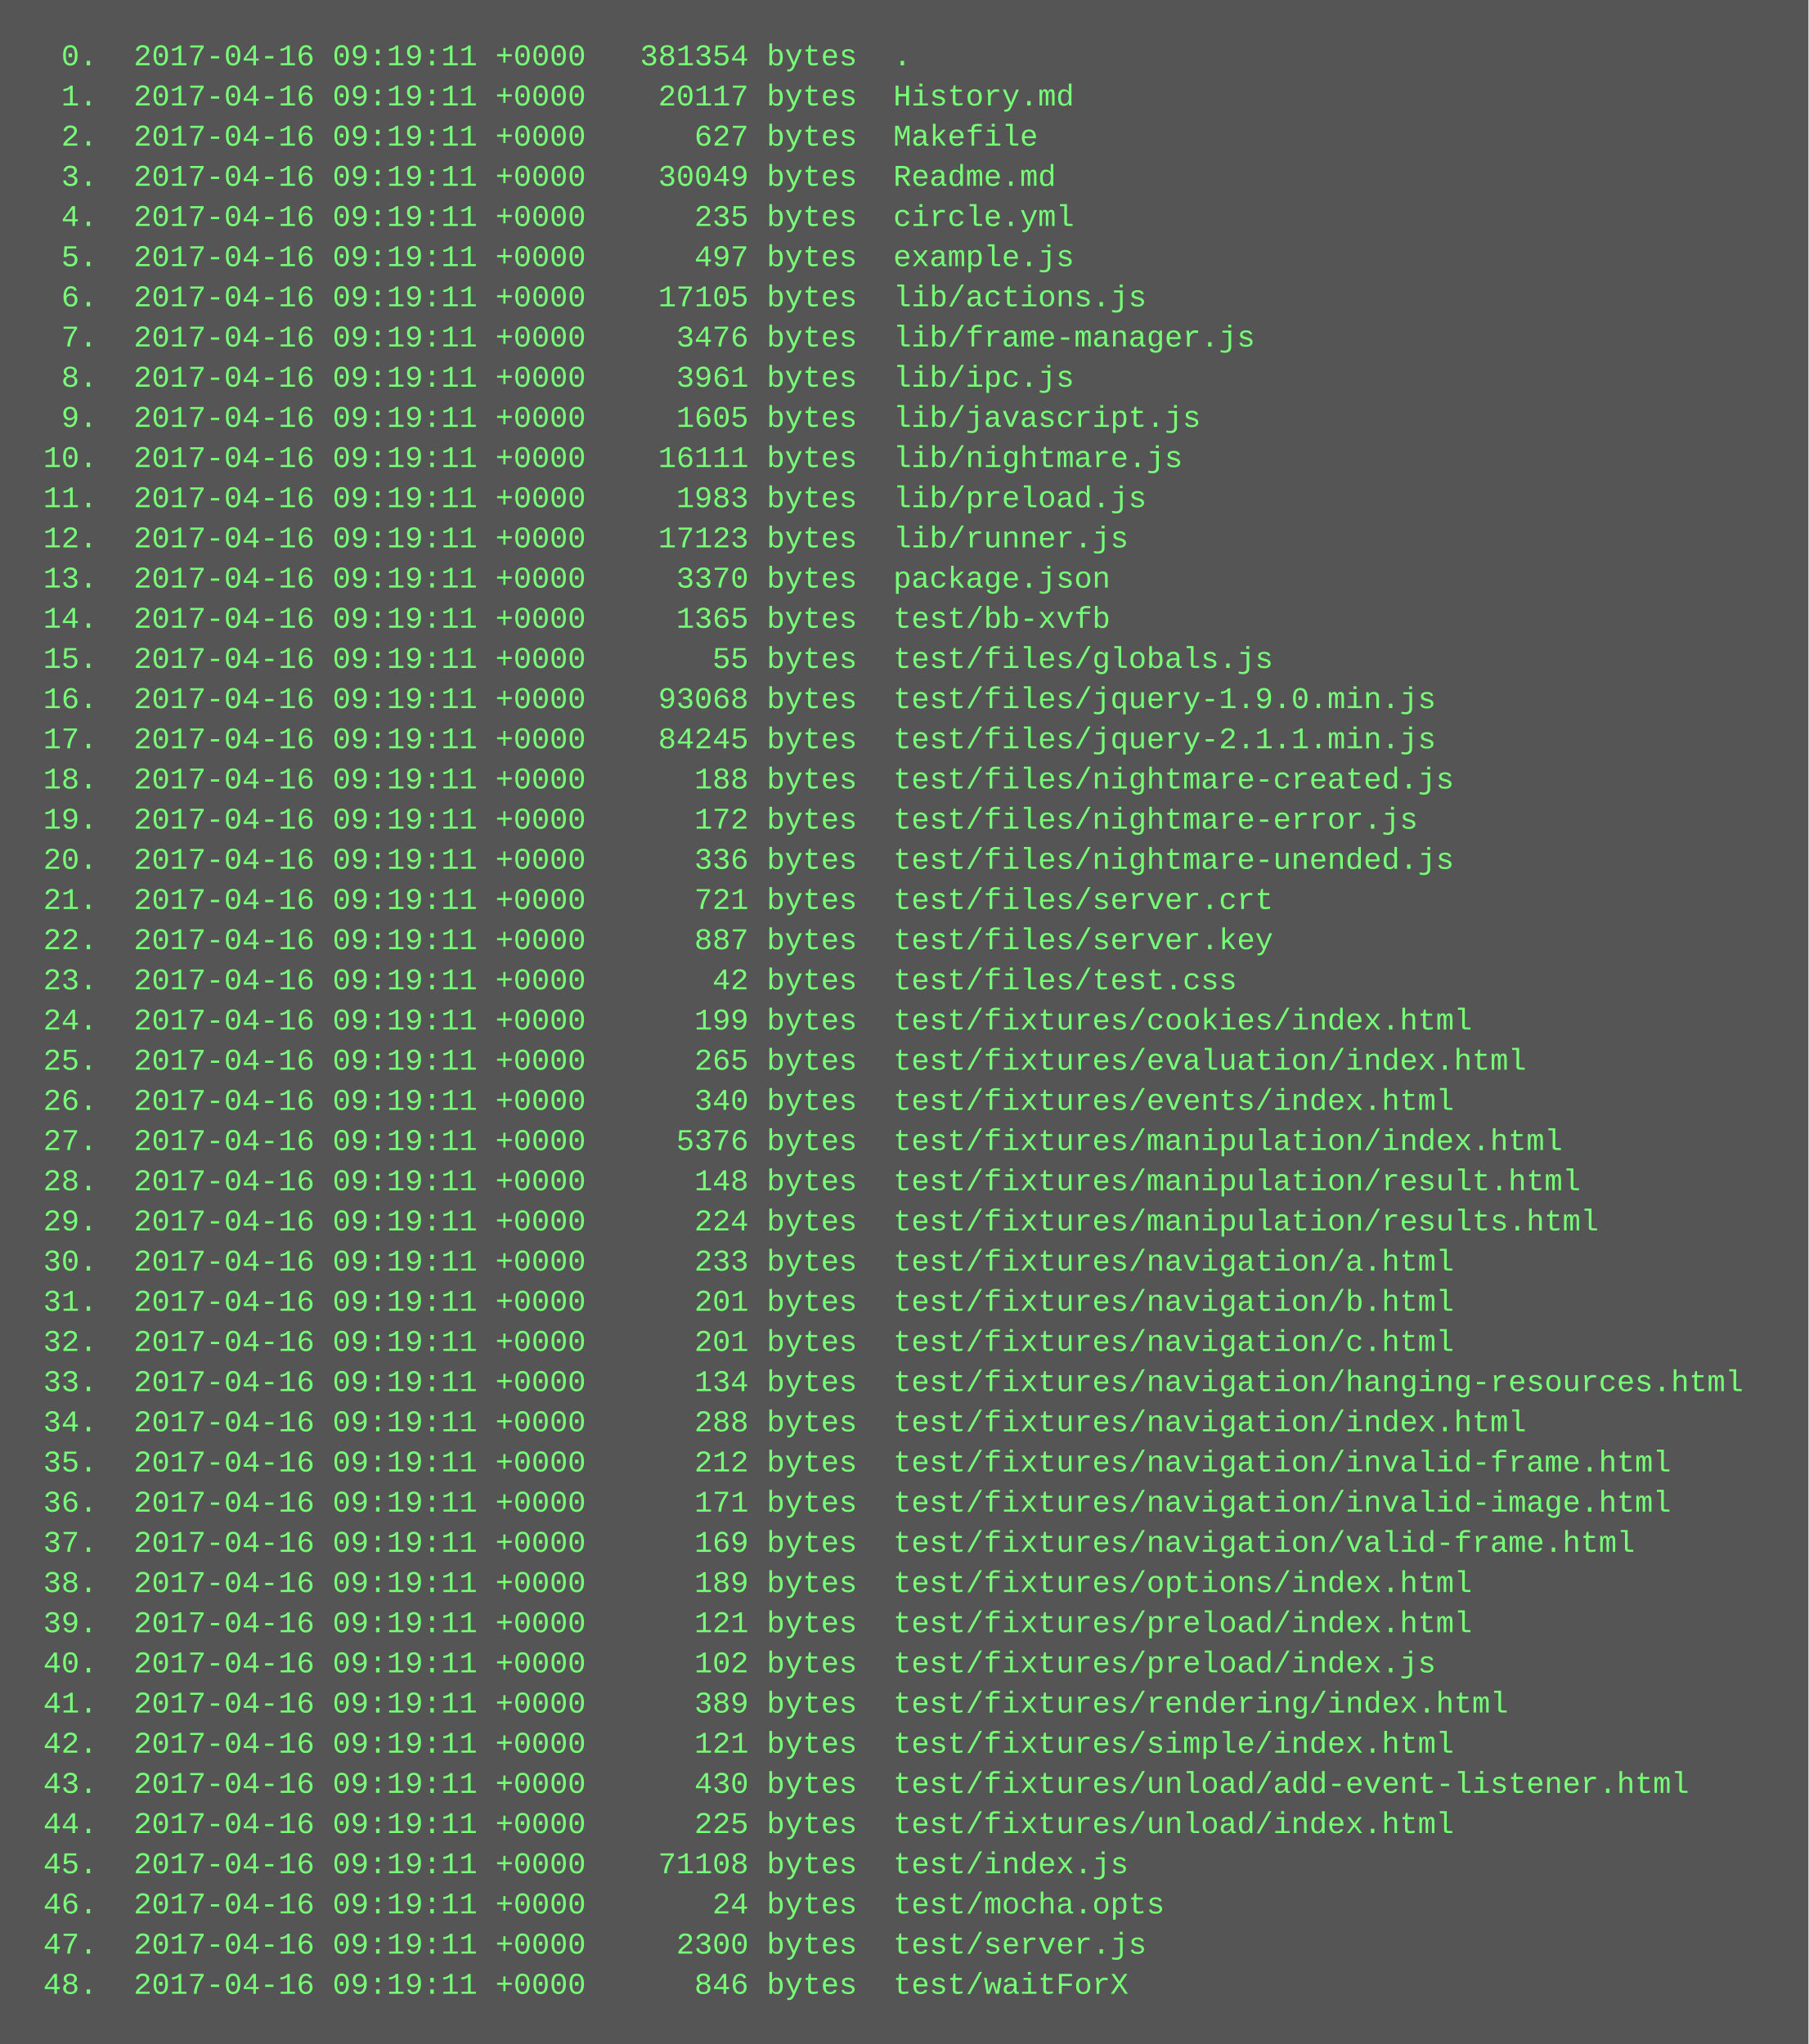
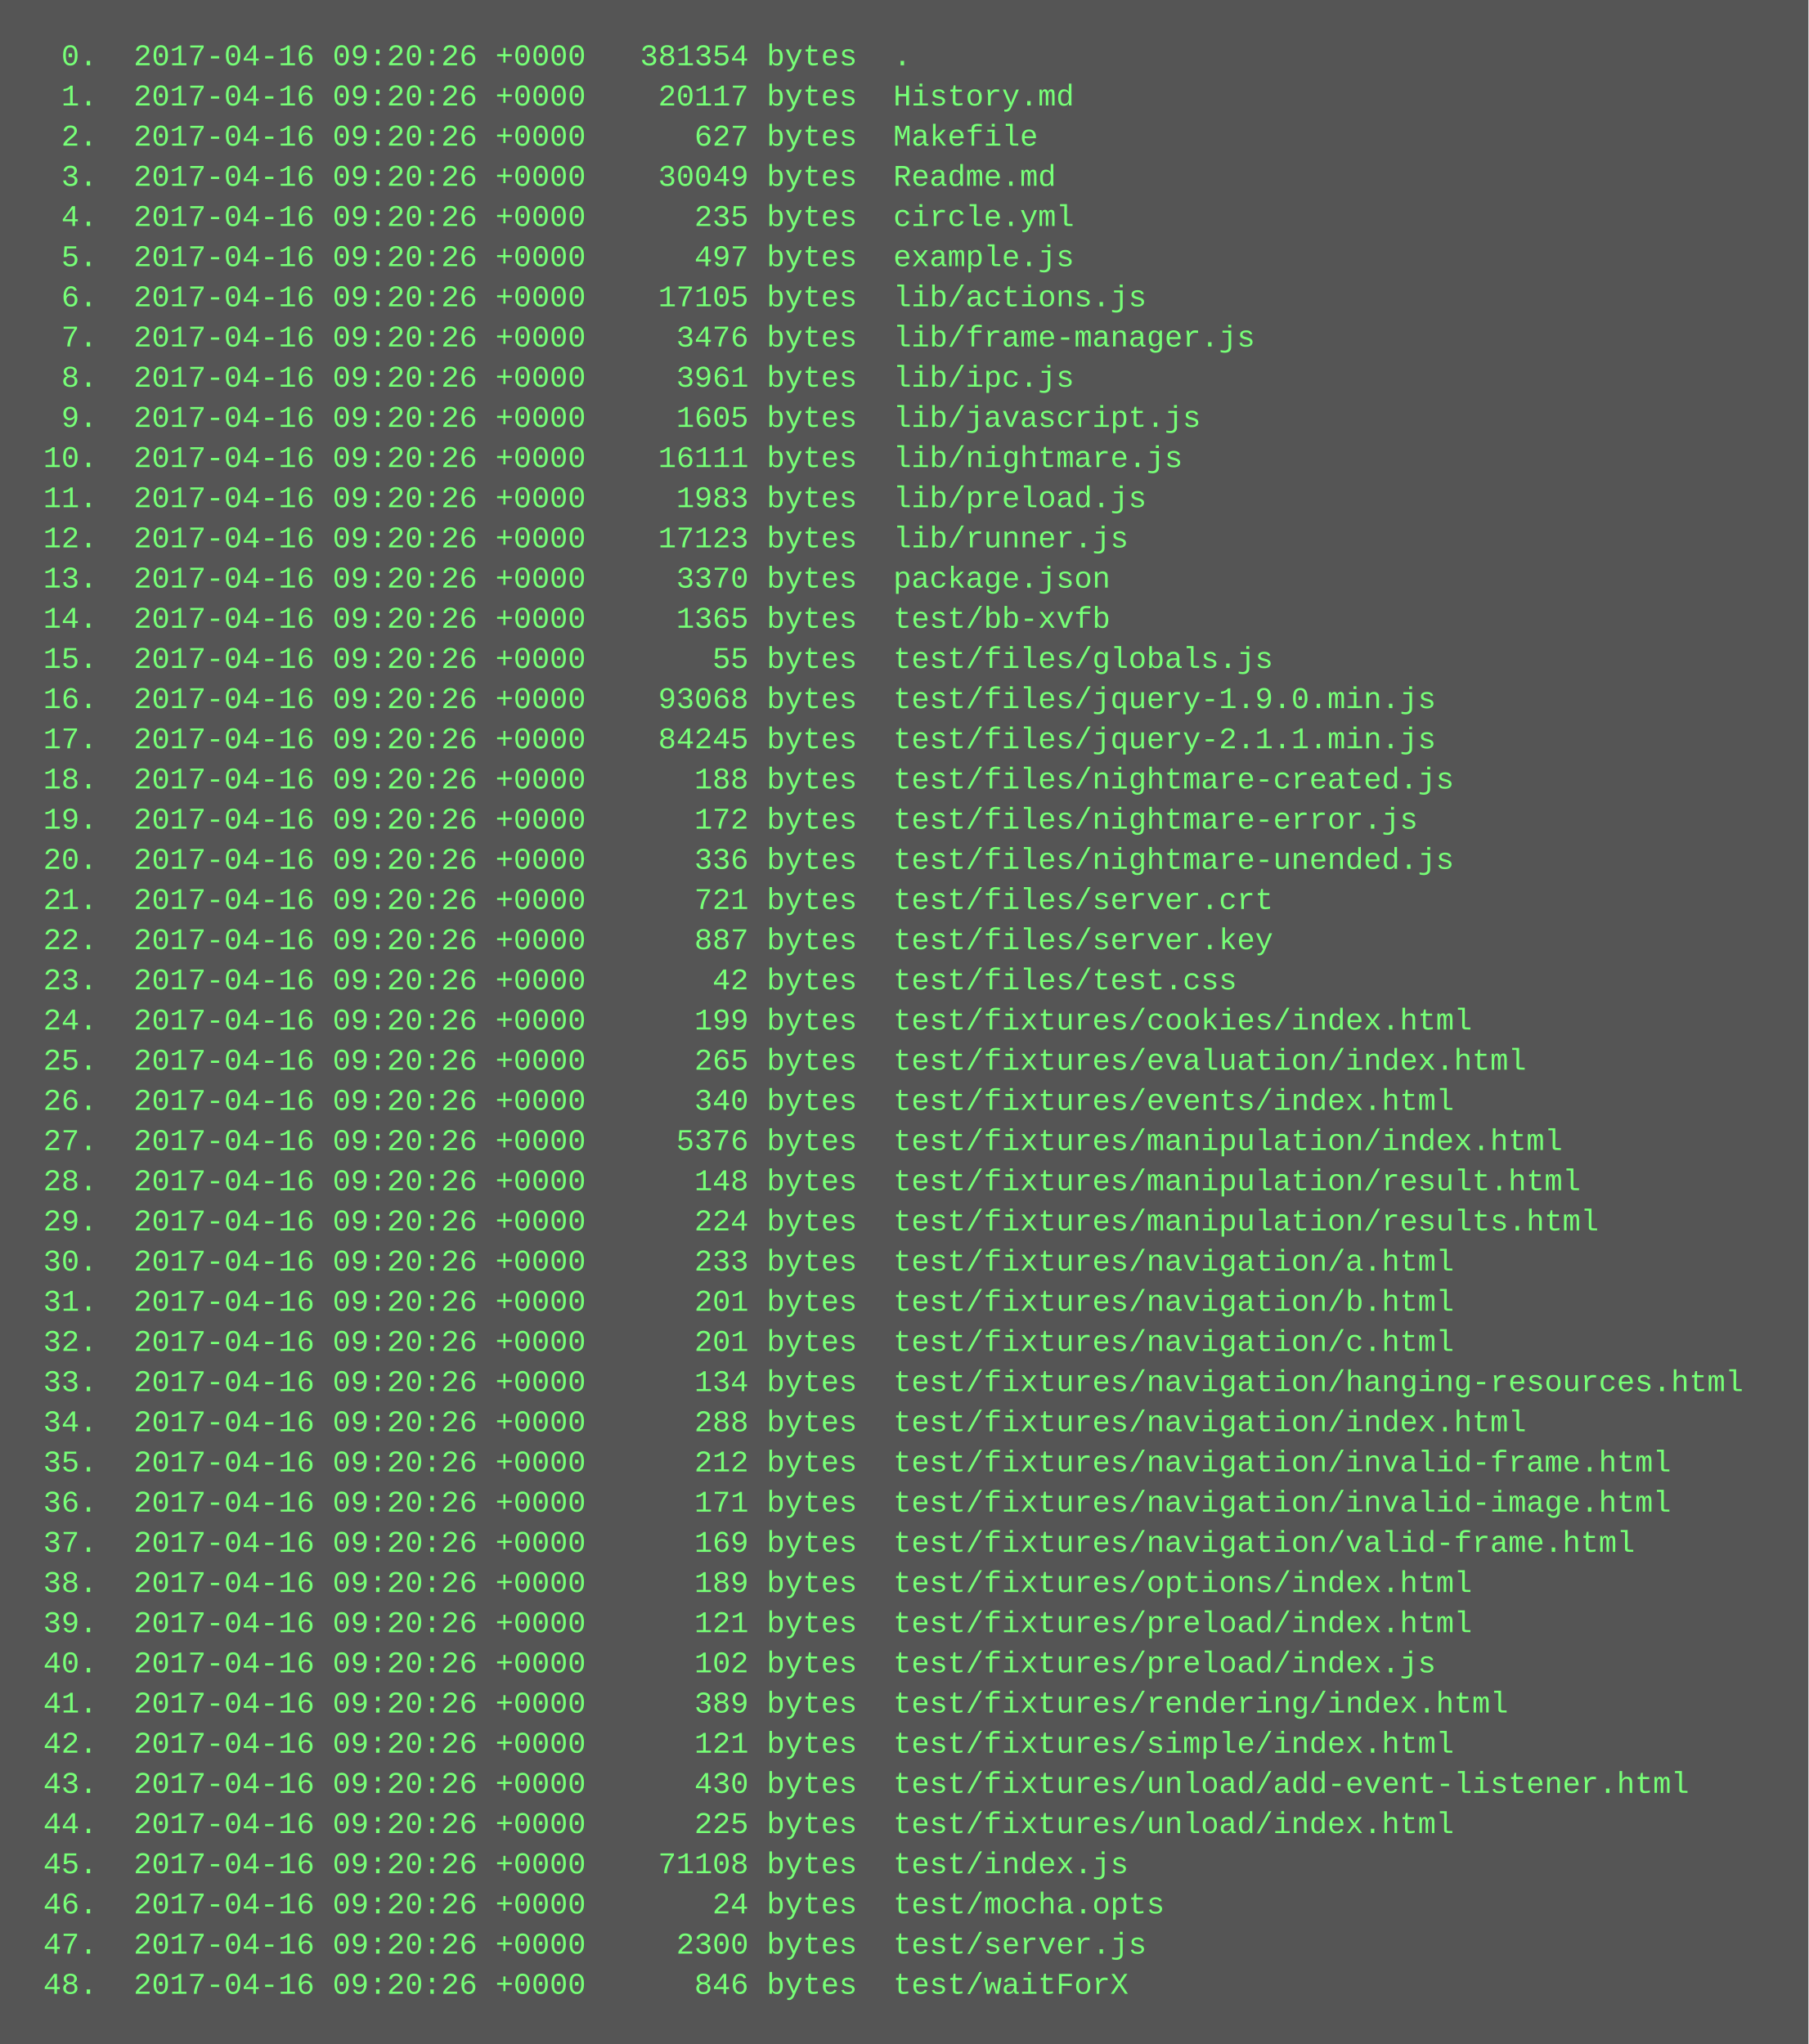
<svg xmlns="http://www.w3.org/2000/svg" height="814" width="720">
  <rect height="814" fill="#555" width="720" />
  <text fill="#7f7" font-family="Courier New" font-size="12" xml:space="preserve">
-     <tspan x="10" y="26">  0.  2017-04-16 09:19:11 +0000   381354 bytes  .</tspan>
-     <tspan x="10" y="42">  1.  2017-04-16 09:19:11 +0000    20117 bytes  History.md</tspan>
-     <tspan x="10" y="58">  2.  2017-04-16 09:19:11 +0000      627 bytes  Makefile</tspan>
-     <tspan x="10" y="74">  3.  2017-04-16 09:19:11 +0000    30049 bytes  Readme.md</tspan>
-     <tspan x="10" y="90">  4.  2017-04-16 09:19:11 +0000      235 bytes  circle.yml</tspan>
-     <tspan x="10" y="106">  5.  2017-04-16 09:19:11 +0000      497 bytes  example.js</tspan>
-     <tspan x="10" y="122">  6.  2017-04-16 09:19:11 +0000    17105 bytes  lib/actions.js</tspan>
-     <tspan x="10" y="138">  7.  2017-04-16 09:19:11 +0000     3476 bytes  lib/frame-manager.js</tspan>
-     <tspan x="10" y="154">  8.  2017-04-16 09:19:11 +0000     3961 bytes  lib/ipc.js</tspan>
-     <tspan x="10" y="170">  9.  2017-04-16 09:19:11 +0000     1605 bytes  lib/javascript.js</tspan>
-     <tspan x="10" y="186"> 10.  2017-04-16 09:19:11 +0000    16111 bytes  lib/nightmare.js</tspan>
-     <tspan x="10" y="202"> 11.  2017-04-16 09:19:11 +0000     1983 bytes  lib/preload.js</tspan>
-     <tspan x="10" y="218"> 12.  2017-04-16 09:19:11 +0000    17123 bytes  lib/runner.js</tspan>
-     <tspan x="10" y="234"> 13.  2017-04-16 09:19:11 +0000     3370 bytes  package.json</tspan>
-     <tspan x="10" y="250"> 14.  2017-04-16 09:19:11 +0000     1365 bytes  test/bb-xvfb</tspan>
-     <tspan x="10" y="266"> 15.  2017-04-16 09:19:11 +0000       55 bytes  test/files/globals.js</tspan>
-     <tspan x="10" y="282"> 16.  2017-04-16 09:19:11 +0000    93068 bytes  test/files/jquery-1.9.0.min.js</tspan>
-     <tspan x="10" y="298"> 17.  2017-04-16 09:19:11 +0000    84245 bytes  test/files/jquery-2.1.1.min.js</tspan>
-     <tspan x="10" y="314"> 18.  2017-04-16 09:19:11 +0000      188 bytes  test/files/nightmare-created.js</tspan>
-     <tspan x="10" y="330"> 19.  2017-04-16 09:19:11 +0000      172 bytes  test/files/nightmare-error.js</tspan>
-     <tspan x="10" y="346"> 20.  2017-04-16 09:19:11 +0000      336 bytes  test/files/nightmare-unended.js</tspan>
-     <tspan x="10" y="362"> 21.  2017-04-16 09:19:11 +0000      721 bytes  test/files/server.crt</tspan>
-     <tspan x="10" y="378"> 22.  2017-04-16 09:19:11 +0000      887 bytes  test/files/server.key</tspan>
-     <tspan x="10" y="394"> 23.  2017-04-16 09:19:11 +0000       42 bytes  test/files/test.css</tspan>
-     <tspan x="10" y="410"> 24.  2017-04-16 09:19:11 +0000      199 bytes  test/fixtures/cookies/index.html</tspan>
-     <tspan x="10" y="426"> 25.  2017-04-16 09:19:11 +0000      265 bytes  test/fixtures/evaluation/index.html</tspan>
-     <tspan x="10" y="442"> 26.  2017-04-16 09:19:11 +0000      340 bytes  test/fixtures/events/index.html</tspan>
-     <tspan x="10" y="458"> 27.  2017-04-16 09:19:11 +0000     5376 bytes  test/fixtures/manipulation/index.html</tspan>
-     <tspan x="10" y="474"> 28.  2017-04-16 09:19:11 +0000      148 bytes  test/fixtures/manipulation/result.html</tspan>
-     <tspan x="10" y="490"> 29.  2017-04-16 09:19:11 +0000      224 bytes  test/fixtures/manipulation/results.html</tspan>
-     <tspan x="10" y="506"> 30.  2017-04-16 09:19:11 +0000      233 bytes  test/fixtures/navigation/a.html</tspan>
-     <tspan x="10" y="522"> 31.  2017-04-16 09:19:11 +0000      201 bytes  test/fixtures/navigation/b.html</tspan>
-     <tspan x="10" y="538"> 32.  2017-04-16 09:19:11 +0000      201 bytes  test/fixtures/navigation/c.html</tspan>
-     <tspan x="10" y="554"> 33.  2017-04-16 09:19:11 +0000      134 bytes  test/fixtures/navigation/hanging-resources.html</tspan>
-     <tspan x="10" y="570"> 34.  2017-04-16 09:19:11 +0000      288 bytes  test/fixtures/navigation/index.html</tspan>
-     <tspan x="10" y="586"> 35.  2017-04-16 09:19:11 +0000      212 bytes  test/fixtures/navigation/invalid-frame.html</tspan>
-     <tspan x="10" y="602"> 36.  2017-04-16 09:19:11 +0000      171 bytes  test/fixtures/navigation/invalid-image.html</tspan>
-     <tspan x="10" y="618"> 37.  2017-04-16 09:19:11 +0000      169 bytes  test/fixtures/navigation/valid-frame.html</tspan>
-     <tspan x="10" y="634"> 38.  2017-04-16 09:19:11 +0000      189 bytes  test/fixtures/options/index.html</tspan>
-     <tspan x="10" y="650"> 39.  2017-04-16 09:19:11 +0000      121 bytes  test/fixtures/preload/index.html</tspan>
-     <tspan x="10" y="666"> 40.  2017-04-16 09:19:11 +0000      102 bytes  test/fixtures/preload/index.js</tspan>
-     <tspan x="10" y="682"> 41.  2017-04-16 09:19:11 +0000      389 bytes  test/fixtures/rendering/index.html</tspan>
-     <tspan x="10" y="698"> 42.  2017-04-16 09:19:11 +0000      121 bytes  test/fixtures/simple/index.html</tspan>
-     <tspan x="10" y="714"> 43.  2017-04-16 09:19:11 +0000      430 bytes  test/fixtures/unload/add-event-listener.html</tspan>
-     <tspan x="10" y="730"> 44.  2017-04-16 09:19:11 +0000      225 bytes  test/fixtures/unload/index.html</tspan>
-     <tspan x="10" y="746"> 45.  2017-04-16 09:19:11 +0000    71108 bytes  test/index.js</tspan>
-     <tspan x="10" y="762"> 46.  2017-04-16 09:19:11 +0000       24 bytes  test/mocha.opts</tspan>
-     <tspan x="10" y="778"> 47.  2017-04-16 09:19:11 +0000     2300 bytes  test/server.js</tspan>
-     <tspan x="10" y="794"> 48.  2017-04-16 09:19:11 +0000      846 bytes  test/waitForX</tspan>
+     <tspan x="10" y="26">  0.  2017-04-16 09:20:26 +0000   381354 bytes  .</tspan>
+     <tspan x="10" y="42">  1.  2017-04-16 09:20:26 +0000    20117 bytes  History.md</tspan>
+     <tspan x="10" y="58">  2.  2017-04-16 09:20:26 +0000      627 bytes  Makefile</tspan>
+     <tspan x="10" y="74">  3.  2017-04-16 09:20:26 +0000    30049 bytes  Readme.md</tspan>
+     <tspan x="10" y="90">  4.  2017-04-16 09:20:26 +0000      235 bytes  circle.yml</tspan>
+     <tspan x="10" y="106">  5.  2017-04-16 09:20:26 +0000      497 bytes  example.js</tspan>
+     <tspan x="10" y="122">  6.  2017-04-16 09:20:26 +0000    17105 bytes  lib/actions.js</tspan>
+     <tspan x="10" y="138">  7.  2017-04-16 09:20:26 +0000     3476 bytes  lib/frame-manager.js</tspan>
+     <tspan x="10" y="154">  8.  2017-04-16 09:20:26 +0000     3961 bytes  lib/ipc.js</tspan>
+     <tspan x="10" y="170">  9.  2017-04-16 09:20:26 +0000     1605 bytes  lib/javascript.js</tspan>
+     <tspan x="10" y="186"> 10.  2017-04-16 09:20:26 +0000    16111 bytes  lib/nightmare.js</tspan>
+     <tspan x="10" y="202"> 11.  2017-04-16 09:20:26 +0000     1983 bytes  lib/preload.js</tspan>
+     <tspan x="10" y="218"> 12.  2017-04-16 09:20:26 +0000    17123 bytes  lib/runner.js</tspan>
+     <tspan x="10" y="234"> 13.  2017-04-16 09:20:26 +0000     3370 bytes  package.json</tspan>
+     <tspan x="10" y="250"> 14.  2017-04-16 09:20:26 +0000     1365 bytes  test/bb-xvfb</tspan>
+     <tspan x="10" y="266"> 15.  2017-04-16 09:20:26 +0000       55 bytes  test/files/globals.js</tspan>
+     <tspan x="10" y="282"> 16.  2017-04-16 09:20:26 +0000    93068 bytes  test/files/jquery-1.9.0.min.js</tspan>
+     <tspan x="10" y="298"> 17.  2017-04-16 09:20:26 +0000    84245 bytes  test/files/jquery-2.1.1.min.js</tspan>
+     <tspan x="10" y="314"> 18.  2017-04-16 09:20:26 +0000      188 bytes  test/files/nightmare-created.js</tspan>
+     <tspan x="10" y="330"> 19.  2017-04-16 09:20:26 +0000      172 bytes  test/files/nightmare-error.js</tspan>
+     <tspan x="10" y="346"> 20.  2017-04-16 09:20:26 +0000      336 bytes  test/files/nightmare-unended.js</tspan>
+     <tspan x="10" y="362"> 21.  2017-04-16 09:20:26 +0000      721 bytes  test/files/server.crt</tspan>
+     <tspan x="10" y="378"> 22.  2017-04-16 09:20:26 +0000      887 bytes  test/files/server.key</tspan>
+     <tspan x="10" y="394"> 23.  2017-04-16 09:20:26 +0000       42 bytes  test/files/test.css</tspan>
+     <tspan x="10" y="410"> 24.  2017-04-16 09:20:26 +0000      199 bytes  test/fixtures/cookies/index.html</tspan>
+     <tspan x="10" y="426"> 25.  2017-04-16 09:20:26 +0000      265 bytes  test/fixtures/evaluation/index.html</tspan>
+     <tspan x="10" y="442"> 26.  2017-04-16 09:20:26 +0000      340 bytes  test/fixtures/events/index.html</tspan>
+     <tspan x="10" y="458"> 27.  2017-04-16 09:20:26 +0000     5376 bytes  test/fixtures/manipulation/index.html</tspan>
+     <tspan x="10" y="474"> 28.  2017-04-16 09:20:26 +0000      148 bytes  test/fixtures/manipulation/result.html</tspan>
+     <tspan x="10" y="490"> 29.  2017-04-16 09:20:26 +0000      224 bytes  test/fixtures/manipulation/results.html</tspan>
+     <tspan x="10" y="506"> 30.  2017-04-16 09:20:26 +0000      233 bytes  test/fixtures/navigation/a.html</tspan>
+     <tspan x="10" y="522"> 31.  2017-04-16 09:20:26 +0000      201 bytes  test/fixtures/navigation/b.html</tspan>
+     <tspan x="10" y="538"> 32.  2017-04-16 09:20:26 +0000      201 bytes  test/fixtures/navigation/c.html</tspan>
+     <tspan x="10" y="554"> 33.  2017-04-16 09:20:26 +0000      134 bytes  test/fixtures/navigation/hanging-resources.html</tspan>
+     <tspan x="10" y="570"> 34.  2017-04-16 09:20:26 +0000      288 bytes  test/fixtures/navigation/index.html</tspan>
+     <tspan x="10" y="586"> 35.  2017-04-16 09:20:26 +0000      212 bytes  test/fixtures/navigation/invalid-frame.html</tspan>
+     <tspan x="10" y="602"> 36.  2017-04-16 09:20:26 +0000      171 bytes  test/fixtures/navigation/invalid-image.html</tspan>
+     <tspan x="10" y="618"> 37.  2017-04-16 09:20:26 +0000      169 bytes  test/fixtures/navigation/valid-frame.html</tspan>
+     <tspan x="10" y="634"> 38.  2017-04-16 09:20:26 +0000      189 bytes  test/fixtures/options/index.html</tspan>
+     <tspan x="10" y="650"> 39.  2017-04-16 09:20:26 +0000      121 bytes  test/fixtures/preload/index.html</tspan>
+     <tspan x="10" y="666"> 40.  2017-04-16 09:20:26 +0000      102 bytes  test/fixtures/preload/index.js</tspan>
+     <tspan x="10" y="682"> 41.  2017-04-16 09:20:26 +0000      389 bytes  test/fixtures/rendering/index.html</tspan>
+     <tspan x="10" y="698"> 42.  2017-04-16 09:20:26 +0000      121 bytes  test/fixtures/simple/index.html</tspan>
+     <tspan x="10" y="714"> 43.  2017-04-16 09:20:26 +0000      430 bytes  test/fixtures/unload/add-event-listener.html</tspan>
+     <tspan x="10" y="730"> 44.  2017-04-16 09:20:26 +0000      225 bytes  test/fixtures/unload/index.html</tspan>
+     <tspan x="10" y="746"> 45.  2017-04-16 09:20:26 +0000    71108 bytes  test/index.js</tspan>
+     <tspan x="10" y="762"> 46.  2017-04-16 09:20:26 +0000       24 bytes  test/mocha.opts</tspan>
+     <tspan x="10" y="778"> 47.  2017-04-16 09:20:26 +0000     2300 bytes  test/server.js</tspan>
+     <tspan x="10" y="794"> 48.  2017-04-16 09:20:26 +0000      846 bytes  test/waitForX</tspan>
  </text>
</svg>
